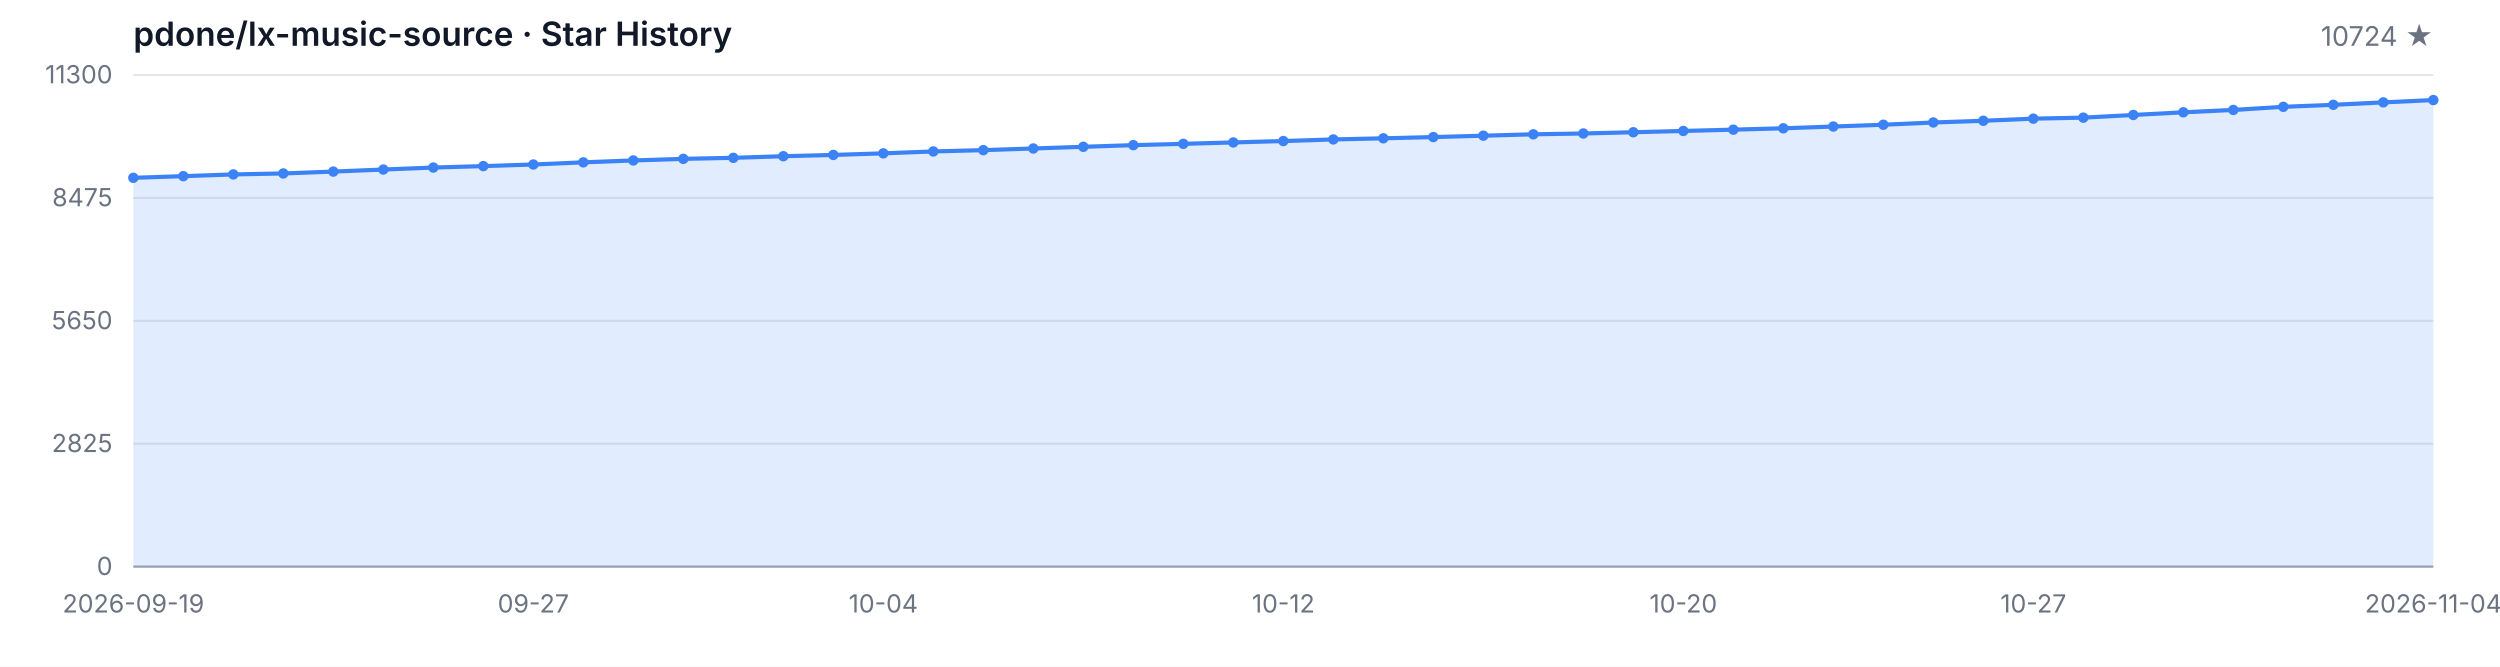
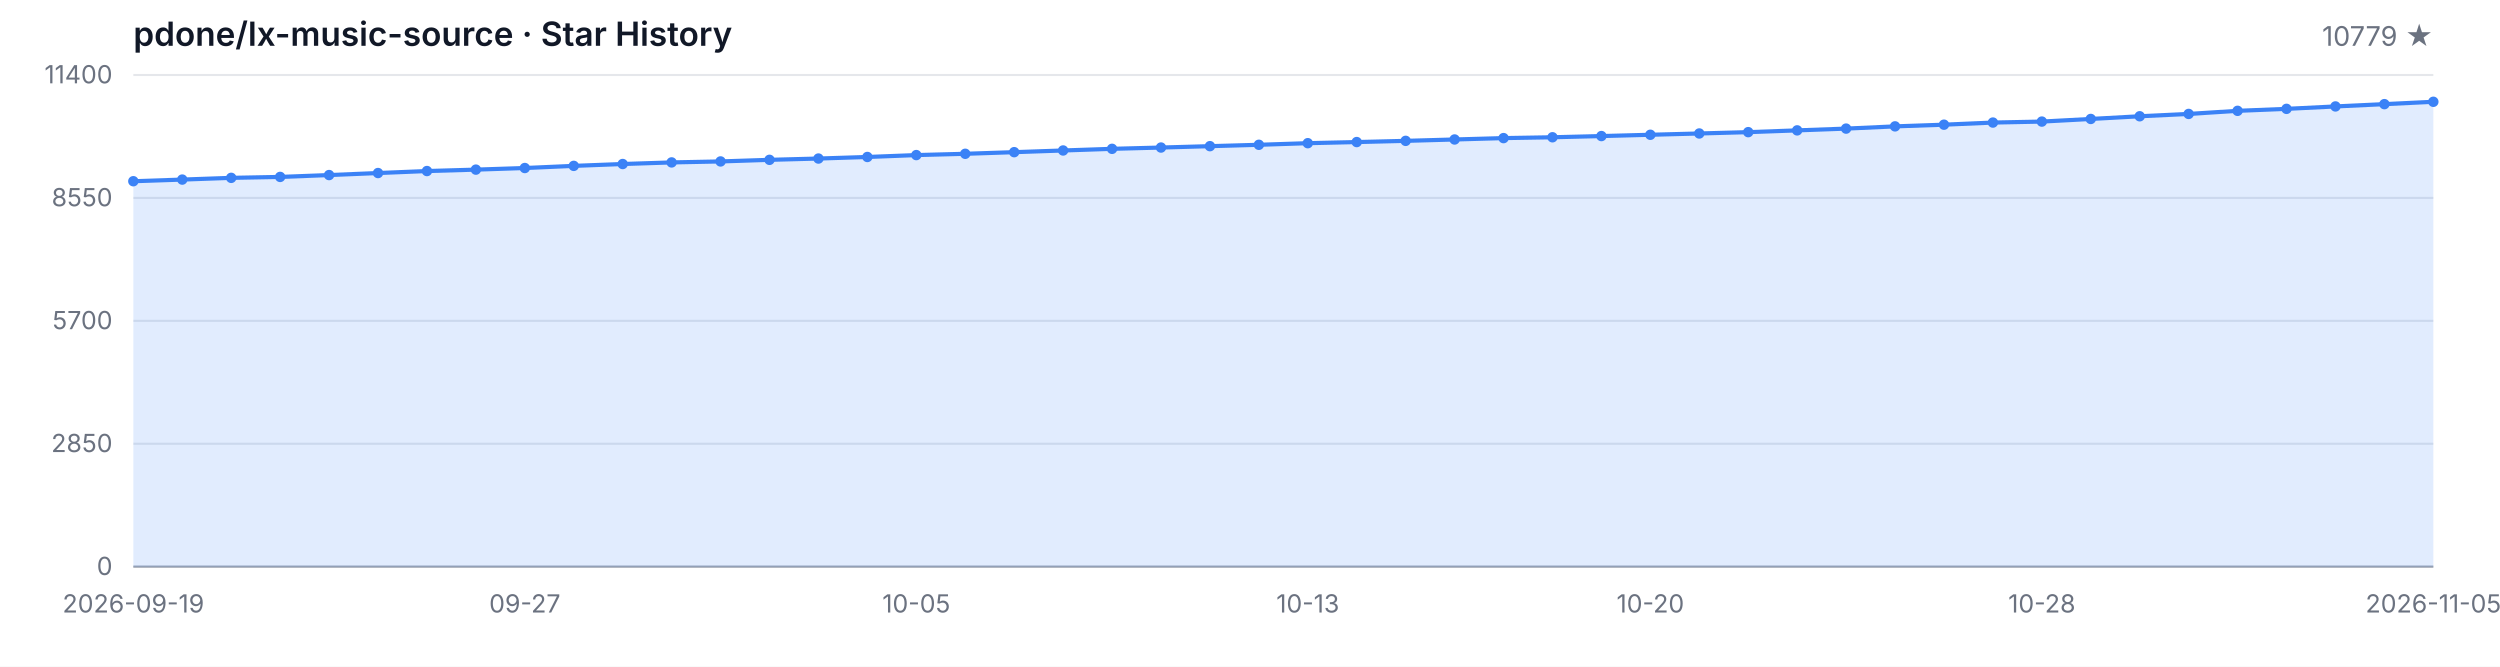
<svg xmlns="http://www.w3.org/2000/svg" width="1200" height="320" viewBox="0 0 1200 320" role="img" aria-label="Star History">
  <style>
  .bg { fill: #ffffff; }
  .grid { stroke: #e5e7eb; stroke-width: 1; }
  .axis { stroke: #9ca3af; stroke-width: 1; }
  .area { fill: rgba(59, 130, 246, 0.15); }
  .line { fill: none; stroke: #3b82f6; stroke-width: 2; stroke-linejoin: round; stroke-linecap: round; }
  .dot { fill: #3b82f6; }
  .tlabel { fill: #6b7280; font-family: -apple-system, BlinkMacSystemFont, 'Segoe UI', sans-serif; font-size: 12px; }
  .title { fill: #111827; font-family: -apple-system, BlinkMacSystemFont, 'Segoe UI', sans-serif; font-size: 16px; font-weight: 600; }
  .subtitle { fill: #6b7280; font-family: -apple-system, BlinkMacSystemFont, 'Segoe UI', sans-serif; font-size: 13px; }
  @media (prefers-color-scheme: dark) {
    .bg { fill: #0d1117; }
    .grid { stroke: #21262d; }
    .axis { stroke: #484f58; }
    .area { fill: rgba(58, 132, 255, 0.18); }
    .line { stroke: #58a6ff; }
    .dot { fill: #58a6ff; }
    .tlabel { fill: #8b949e; }
    .title { fill: #c9d1d9; }
    .subtitle { fill: #8b949e; }
  }
</style>
  <rect class="bg" width="1200" height="320" />
  <text class="title" x="64" y="22">pdone/lx-music-source · Star History</text>
-   <text class="subtitle" x="1168" y="22" text-anchor="end">10724 ★</text>
+   <text class="subtitle" x="1168" y="22" text-anchor="end">10779 ★</text>
  <line class="grid" x1="64" y1="272.00" x2="1168" y2="272.00" />
  <line class="grid" x1="64" y1="213.00" x2="1168" y2="213.00" />
  <line class="grid" x1="64" y1="154.00" x2="1168" y2="154.00" />
  <line class="grid" x1="64" y1="95.00" x2="1168" y2="95.00" />
  <line class="grid" x1="64" y1="36.00" x2="1168" y2="36.00" />
  <text class="tlabel" x="54" y="276.00" text-anchor="end">0</text>
-   <text class="tlabel" x="54" y="217.00" text-anchor="end">2825</text>
-   <text class="tlabel" x="54" y="158.00" text-anchor="end">5650</text>
-   <text class="tlabel" x="54" y="99.00" text-anchor="end">8475</text>
-   <text class="tlabel" x="54" y="40.00" text-anchor="end">11300</text>
+   <text class="tlabel" x="54" y="217.00" text-anchor="end">2850</text>
+   <text class="tlabel" x="54" y="158.00" text-anchor="end">5700</text>
+   <text class="tlabel" x="54" y="99.00" text-anchor="end">8550</text>
+   <text class="tlabel" x="54" y="40.00" text-anchor="end">11400</text>
  <line class="axis" x1="64" y1="272" x2="1168" y2="272" />
-   <path class="area" d="M 64.00 272.00 L 64.00 85.35 L 88.00 84.56 L 112.00 83.72 L 136.00 83.26 L 160.00 82.36 L 184.00 81.38 L 208.00 80.42 L 232.00 79.73 L 256.00 78.96 L 280.00 77.92 L 304.00 77.02 L 328.00 76.25 L 352.00 75.76 L 376.00 74.99 L 400.00 74.37 L 424.00 73.61 L 448.00 72.69 L 472.00 72.07 L 496.00 71.27 L 520.00 70.46 L 544.00 69.67 L 568.00 69.04 L 592.00 68.37 L 616.00 67.70 L 640.00 66.93 L 664.00 66.39 L 688.00 65.80 L 712.00 65.13 L 736.00 64.47 L 760.00 64.07 L 784.00 63.48 L 808.00 62.86 L 832.00 62.23 L 856.00 61.58 L 880.00 60.73 L 904.00 59.87 L 928.00 58.79 L 952.00 57.97 L 976.00 56.95 L 1000.00 56.47 L 1024.00 55.19 L 1048.00 53.90 L 1072.00 52.77 L 1096.00 51.27 L 1120.00 50.31 L 1144.00 49.14 L 1168.00 48.03 L 1168.00 272.00 Z" />
-   <path class="line" d="M 64.00 85.35 L 88.00 84.56 L 112.00 83.72 L 136.00 83.26 L 160.00 82.36 L 184.00 81.38 L 208.00 80.42 L 232.00 79.73 L 256.00 78.96 L 280.00 77.92 L 304.00 77.02 L 328.00 76.25 L 352.00 75.76 L 376.00 74.99 L 400.00 74.37 L 424.00 73.61 L 448.00 72.69 L 472.00 72.07 L 496.00 71.27 L 520.00 70.46 L 544.00 69.67 L 568.00 69.04 L 592.00 68.37 L 616.00 67.70 L 640.00 66.93 L 664.00 66.39 L 688.00 65.80 L 712.00 65.13 L 736.00 64.47 L 760.00 64.07 L 784.00 63.48 L 808.00 62.86 L 832.00 62.23 L 856.00 61.58 L 880.00 60.73 L 904.00 59.87 L 928.00 58.79 L 952.00 57.97 L 976.00 56.95 L 1000.00 56.47 L 1024.00 55.19 L 1048.00 53.90 L 1072.00 52.77 L 1096.00 51.27 L 1120.00 50.31 L 1144.00 49.14 L 1168.00 48.03" />
-   <circle class="dot" cx="64.00" cy="85.35" r="2.5" />
-   <circle class="dot" cx="88.00" cy="84.56" r="2.5" />
-   <circle class="dot" cx="112.00" cy="83.72" r="2.5" />
-   <circle class="dot" cx="136.00" cy="83.26" r="2.5" />
-   <circle class="dot" cx="160.00" cy="82.36" r="2.5" />
-   <circle class="dot" cx="184.00" cy="81.38" r="2.5" />
-   <circle class="dot" cx="208.00" cy="80.42" r="2.5" />
-   <circle class="dot" cx="232.00" cy="79.73" r="2.5" />
-   <circle class="dot" cx="256.00" cy="78.96" r="2.5" />
-   <circle class="dot" cx="280.00" cy="77.92" r="2.5" />
-   <circle class="dot" cx="304.00" cy="77.02" r="2.5" />
-   <circle class="dot" cx="328.00" cy="76.25" r="2.5" />
-   <circle class="dot" cx="352.00" cy="75.76" r="2.5" />
-   <circle class="dot" cx="376.00" cy="74.99" r="2.5" />
-   <circle class="dot" cx="400.00" cy="74.37" r="2.5" />
-   <circle class="dot" cx="424.00" cy="73.61" r="2.5" />
-   <circle class="dot" cx="448.00" cy="72.69" r="2.5" />
-   <circle class="dot" cx="472.00" cy="72.07" r="2.5" />
-   <circle class="dot" cx="496.00" cy="71.27" r="2.5" />
-   <circle class="dot" cx="520.00" cy="70.46" r="2.5" />
-   <circle class="dot" cx="544.00" cy="69.67" r="2.5" />
-   <circle class="dot" cx="568.00" cy="69.04" r="2.5" />
-   <circle class="dot" cx="592.00" cy="68.37" r="2.5" />
-   <circle class="dot" cx="616.00" cy="67.70" r="2.5" />
-   <circle class="dot" cx="640.00" cy="66.93" r="2.5" />
-   <circle class="dot" cx="664.00" cy="66.39" r="2.5" />
-   <circle class="dot" cx="688.00" cy="65.80" r="2.5" />
-   <circle class="dot" cx="712.00" cy="65.13" r="2.5" />
-   <circle class="dot" cx="736.00" cy="64.47" r="2.5" />
-   <circle class="dot" cx="760.00" cy="64.07" r="2.5" />
-   <circle class="dot" cx="784.00" cy="63.48" r="2.5" />
-   <circle class="dot" cx="808.00" cy="62.86" r="2.5" />
-   <circle class="dot" cx="832.00" cy="62.23" r="2.5" />
-   <circle class="dot" cx="856.00" cy="61.58" r="2.5" />
-   <circle class="dot" cx="880.00" cy="60.73" r="2.5" />
-   <circle class="dot" cx="904.00" cy="59.87" r="2.5" />
-   <circle class="dot" cx="928.00" cy="58.79" r="2.5" />
-   <circle class="dot" cx="952.00" cy="57.97" r="2.5" />
-   <circle class="dot" cx="976.00" cy="56.95" r="2.5" />
-   <circle class="dot" cx="1000.00" cy="56.47" r="2.5" />
-   <circle class="dot" cx="1024.00" cy="55.19" r="2.5" />
-   <circle class="dot" cx="1048.00" cy="53.90" r="2.5" />
-   <circle class="dot" cx="1072.00" cy="52.77" r="2.5" />
-   <circle class="dot" cx="1096.00" cy="51.27" r="2.5" />
-   <circle class="dot" cx="1120.00" cy="50.31" r="2.5" />
-   <circle class="dot" cx="1144.00" cy="49.14" r="2.5" />
-   <circle class="dot" cx="1168.00" cy="48.03" r="2.5" />
+   <path class="area" d="M 64.00 272.00 L 64.00 86.99 L 87.49 86.20 L 110.98 85.37 L 134.47 84.92 L 157.96 84.03 L 181.45 83.06 L 204.94 82.10 L 228.43 81.42 L 251.91 80.65 L 275.40 79.62 L 298.89 78.73 L 322.38 77.96 L 345.87 77.49 L 369.36 76.72 L 392.85 76.10 L 416.34 75.35 L 439.83 74.44 L 463.32 73.82 L 486.81 73.04 L 510.30 72.23 L 533.79 71.44 L 557.28 70.82 L 580.77 70.16 L 604.26 69.50 L 627.74 68.73 L 651.23 68.19 L 674.72 67.61 L 698.21 66.95 L 721.70 66.29 L 745.19 65.89 L 768.68 65.31 L 792.17 64.69 L 815.66 64.07 L 839.15 63.43 L 862.64 62.58 L 886.13 61.73 L 909.62 60.66 L 933.11 59.85 L 956.60 58.83 L 980.09 58.36 L 1003.57 57.10 L 1027.06 55.81 L 1050.55 54.69 L 1074.04 53.20 L 1097.53 52.25 L 1121.02 51.09 L 1144.51 49.99 L 1168.00 48.86 L 1168.00 272.00 Z" />
+   <path class="line" d="M 64.00 86.99 L 87.49 86.20 L 110.98 85.37 L 134.47 84.92 L 157.96 84.03 L 181.45 83.06 L 204.94 82.10 L 228.43 81.42 L 251.91 80.65 L 275.40 79.62 L 298.89 78.73 L 322.38 77.96 L 345.87 77.49 L 369.36 76.72 L 392.85 76.10 L 416.34 75.35 L 439.83 74.44 L 463.32 73.82 L 486.81 73.04 L 510.30 72.23 L 533.79 71.44 L 557.28 70.82 L 580.77 70.16 L 604.26 69.50 L 627.74 68.73 L 651.23 68.19 L 674.72 67.61 L 698.21 66.95 L 721.70 66.29 L 745.19 65.89 L 768.68 65.31 L 792.17 64.69 L 815.66 64.07 L 839.15 63.43 L 862.64 62.58 L 886.13 61.73 L 909.62 60.66 L 933.11 59.85 L 956.60 58.83 L 980.09 58.36 L 1003.57 57.10 L 1027.06 55.81 L 1050.55 54.69 L 1074.04 53.20 L 1097.53 52.25 L 1121.02 51.09 L 1144.51 49.99 L 1168.00 48.86" />
+   <circle class="dot" cx="64.00" cy="86.99" r="2.5" />
+   <circle class="dot" cx="87.49" cy="86.20" r="2.5" />
+   <circle class="dot" cx="110.98" cy="85.37" r="2.5" />
+   <circle class="dot" cx="134.47" cy="84.92" r="2.5" />
+   <circle class="dot" cx="157.96" cy="84.03" r="2.5" />
+   <circle class="dot" cx="181.45" cy="83.06" r="2.5" />
+   <circle class="dot" cx="204.94" cy="82.10" r="2.5" />
+   <circle class="dot" cx="228.43" cy="81.42" r="2.5" />
+   <circle class="dot" cx="251.91" cy="80.65" r="2.5" />
+   <circle class="dot" cx="275.40" cy="79.62" r="2.5" />
+   <circle class="dot" cx="298.89" cy="78.73" r="2.5" />
+   <circle class="dot" cx="322.38" cy="77.96" r="2.5" />
+   <circle class="dot" cx="345.87" cy="77.49" r="2.5" />
+   <circle class="dot" cx="369.36" cy="76.72" r="2.5" />
+   <circle class="dot" cx="392.85" cy="76.10" r="2.5" />
+   <circle class="dot" cx="416.34" cy="75.35" r="2.5" />
+   <circle class="dot" cx="439.83" cy="74.44" r="2.5" />
+   <circle class="dot" cx="463.32" cy="73.82" r="2.5" />
+   <circle class="dot" cx="486.81" cy="73.04" r="2.5" />
+   <circle class="dot" cx="510.30" cy="72.23" r="2.5" />
+   <circle class="dot" cx="533.79" cy="71.44" r="2.5" />
+   <circle class="dot" cx="557.28" cy="70.82" r="2.5" />
+   <circle class="dot" cx="580.77" cy="70.16" r="2.5" />
+   <circle class="dot" cx="604.26" cy="69.50" r="2.5" />
+   <circle class="dot" cx="627.74" cy="68.73" r="2.5" />
+   <circle class="dot" cx="651.23" cy="68.19" r="2.5" />
+   <circle class="dot" cx="674.72" cy="67.61" r="2.5" />
+   <circle class="dot" cx="698.21" cy="66.95" r="2.5" />
+   <circle class="dot" cx="721.70" cy="66.29" r="2.5" />
+   <circle class="dot" cx="745.19" cy="65.89" r="2.5" />
+   <circle class="dot" cx="768.68" cy="65.31" r="2.5" />
+   <circle class="dot" cx="792.17" cy="64.69" r="2.5" />
+   <circle class="dot" cx="815.66" cy="64.07" r="2.5" />
+   <circle class="dot" cx="839.15" cy="63.43" r="2.5" />
+   <circle class="dot" cx="862.64" cy="62.58" r="2.5" />
+   <circle class="dot" cx="886.13" cy="61.73" r="2.5" />
+   <circle class="dot" cx="909.62" cy="60.66" r="2.5" />
+   <circle class="dot" cx="933.11" cy="59.85" r="2.5" />
+   <circle class="dot" cx="956.60" cy="58.83" r="2.5" />
+   <circle class="dot" cx="980.09" cy="58.36" r="2.5" />
+   <circle class="dot" cx="1003.57" cy="57.10" r="2.5" />
+   <circle class="dot" cx="1027.06" cy="55.81" r="2.5" />
+   <circle class="dot" cx="1050.55" cy="54.69" r="2.5" />
+   <circle class="dot" cx="1074.04" cy="53.20" r="2.5" />
+   <circle class="dot" cx="1097.53" cy="52.25" r="2.5" />
+   <circle class="dot" cx="1121.02" cy="51.09" r="2.5" />
+   <circle class="dot" cx="1144.51" cy="49.99" r="2.5" />
+   <circle class="dot" cx="1168.00" cy="48.86" r="2.5" />
  <text class="tlabel" x="64.00" y="294" text-anchor="middle">2026-09-19</text>
-   <text class="tlabel" x="256.00" y="294" text-anchor="middle">09-27</text>
-   <text class="tlabel" x="424.00" y="294" text-anchor="middle">10-04</text>
-   <text class="tlabel" x="616.00" y="294" text-anchor="middle">10-12</text>
-   <text class="tlabel" x="808.00" y="294" text-anchor="middle">10-20</text>
-   <text class="tlabel" x="976.00" y="294" text-anchor="middle">10-27</text>
-   <text class="tlabel" x="1168.00" y="294" text-anchor="middle">2026-11-04</text>
+   <text class="tlabel" x="251.91" y="294" text-anchor="middle">09-27</text>
+   <text class="tlabel" x="439.83" y="294" text-anchor="middle">10-05</text>
+   <text class="tlabel" x="627.74" y="294" text-anchor="middle">10-13</text>
+   <text class="tlabel" x="792.17" y="294" text-anchor="middle">10-20</text>
+   <text class="tlabel" x="980.09" y="294" text-anchor="middle">10-28</text>
+   <text class="tlabel" x="1168.00" y="294" text-anchor="middle">2026-11-05</text>
</svg>
